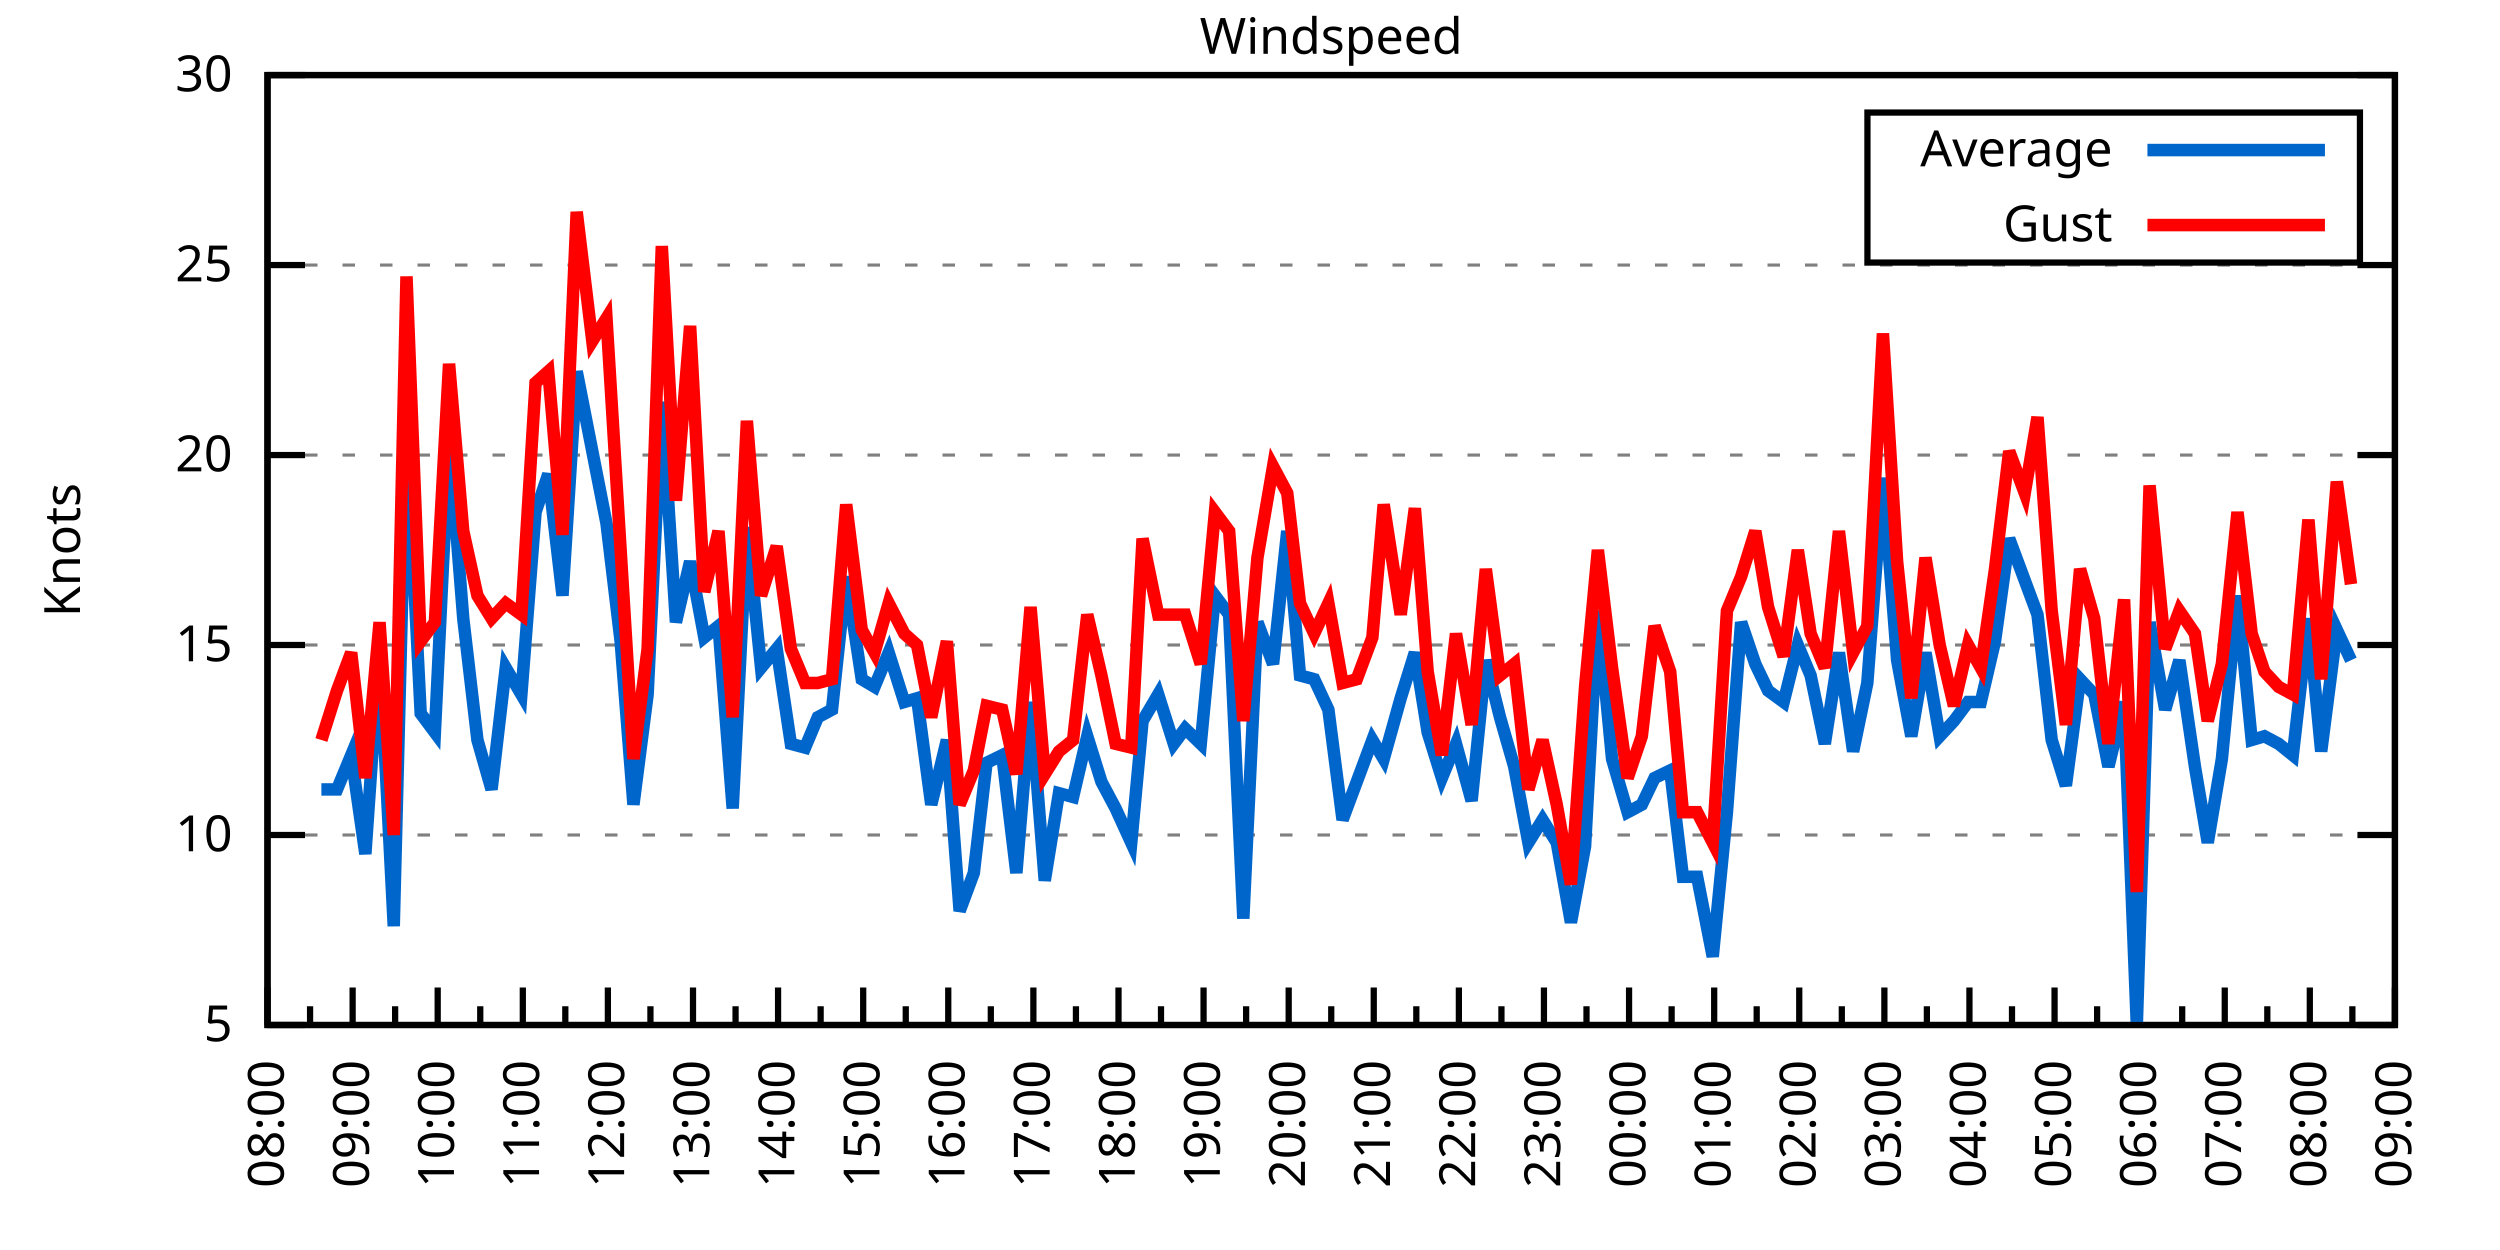
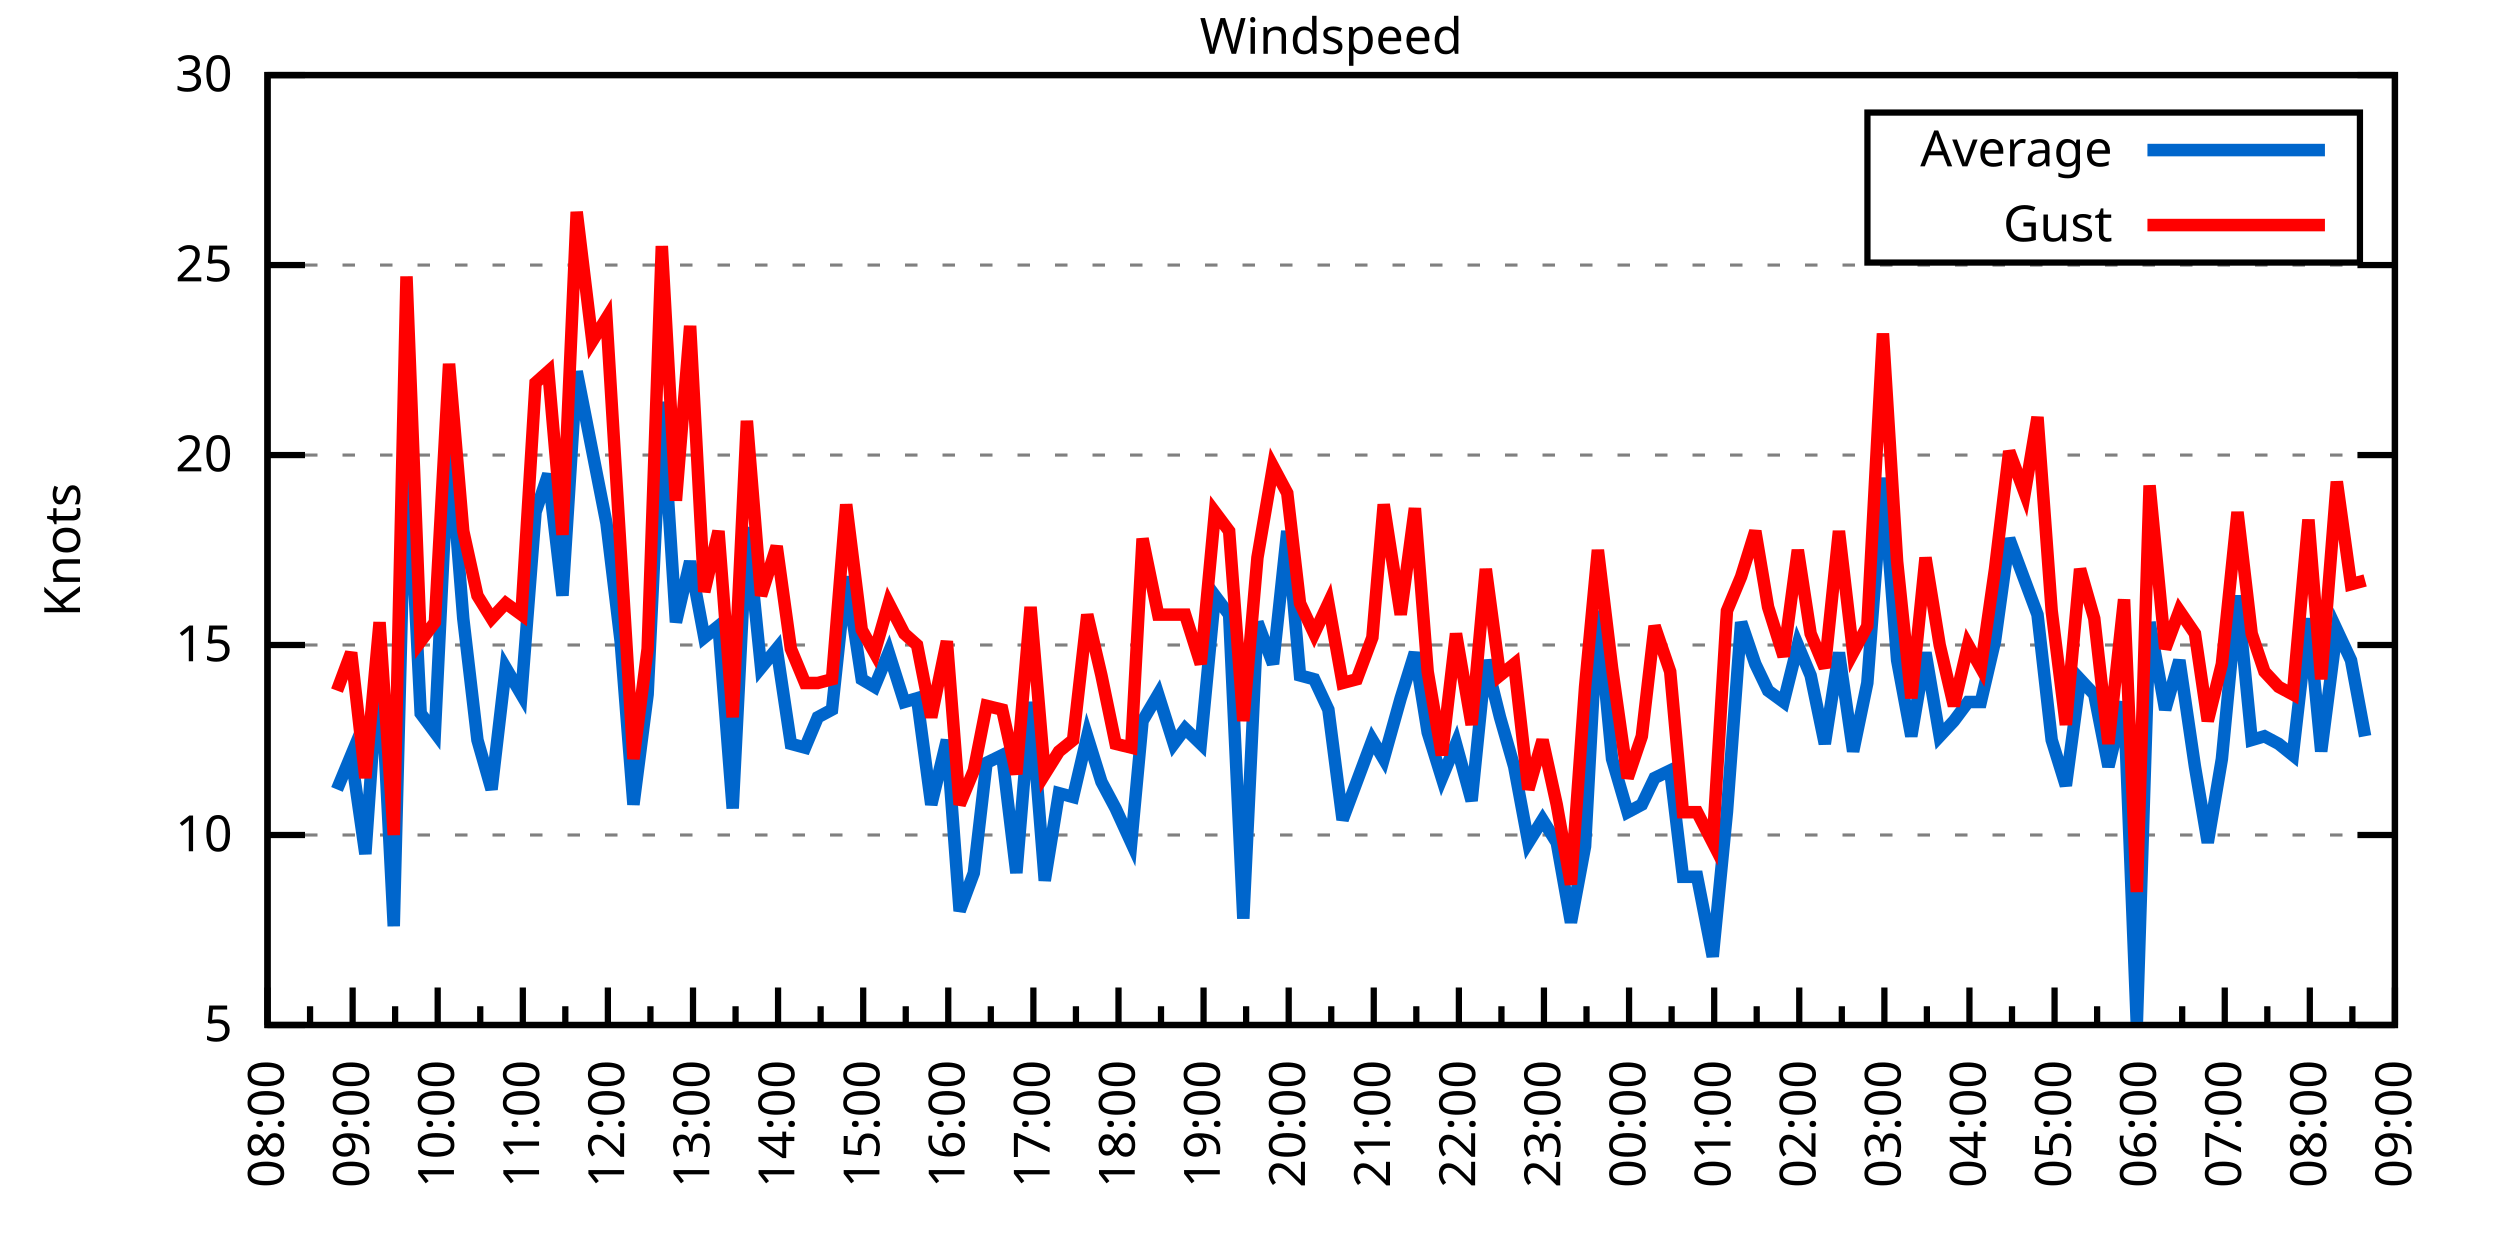
<svg xmlns="http://www.w3.org/2000/svg" xmlns:xlink="http://www.w3.org/1999/xlink" width="400" height="200" viewBox="0 0 400 200">
  <g id="gnuplot_canvas">
    <rect x="0" y="0" width="400" height="200" fill="none" />
    <defs>
      <circle id="gpDot" r="0.5" stroke-width="0.5" stroke="currentColor" />
      <path id="gpPt0" stroke-width="0.333" stroke="currentColor" d="M-1,0 h2 M0,-1 v2" />
      <path id="gpPt1" stroke-width="0.333" stroke="currentColor" d="M-1,-1 L1,1 M1,-1 L-1,1" />
      <path id="gpPt2" stroke-width="0.333" stroke="currentColor" d="M-1,0 L1,0 M0,-1 L0,1 M-1,-1 L1,1 M-1,1 L1,-1" />
      <rect id="gpPt3" stroke-width="0.333" stroke="currentColor" x="-1" y="-1" width="2" height="2" />
      <rect id="gpPt4" stroke-width="0.333" stroke="currentColor" fill="currentColor" x="-1" y="-1" width="2" height="2" />
      <circle id="gpPt5" stroke-width="0.333" stroke="currentColor" cx="0" cy="0" r="1" />
      <use xlink:href="#gpPt5" id="gpPt6" fill="currentColor" stroke="none" />
      <path id="gpPt7" stroke-width="0.333" stroke="currentColor" d="M0,-1.33 L-1.33,0.67 L1.33,0.67 z" />
      <use xlink:href="#gpPt7" id="gpPt8" fill="currentColor" stroke="none" />
      <use xlink:href="#gpPt7" id="gpPt9" stroke="currentColor" transform="rotate(180)" />
      <use xlink:href="#gpPt9" id="gpPt10" fill="currentColor" stroke="none" />
      <use xlink:href="#gpPt3" id="gpPt11" stroke="currentColor" transform="rotate(45)" />
      <use xlink:href="#gpPt11" id="gpPt12" fill="currentColor" stroke="none" />
      <path id="gpPt13" stroke-width="0.333" stroke="currentColor" d="M0,1.330 L1.265,0.411 L0.782,-1.067 L-0.782,-1.076 L-1.265,0.411 z" />
      <use xlink:href="#gpPt13" id="gpPt14" fill="currentColor" stroke="none" />
      <filter id="textbox" filterUnits="objectBoundingBox" x="0" y="0" height="1" width="1">
        <feFlood flood-color="white" flood-opacity="1" result="bgnd" />
        <feComposite in="SourceGraphic" in2="bgnd" operator="atop" />
      </filter>
      <filter id="greybox" filterUnits="objectBoundingBox" x="0" y="0" height="1" width="1">
        <feFlood flood-color="lightgrey" flood-opacity="1" result="grey" />
        <feComposite in="SourceGraphic" in2="grey" operator="atop" />
      </filter>
    </defs>
    <g fill="none" color="white" stroke="currentColor" stroke-width="1.00" stroke-linecap="butt" stroke-linejoin="miter">
</g>
    <g fill="none" color="black" stroke="currentColor" stroke-width="1.00" stroke-linecap="butt" stroke-linejoin="miter">
      <g stroke="none" shape-rendering="crispEdges">
        <polygon fill="rgb(255, 255, 255)" points="42.80,164.00 383.18,164.00 383.18,12.02 42.80,12.02 " />
      </g>
    </g>
    <g fill="none" color="black" stroke="currentColor" stroke-width="1.00" stroke-linecap="butt" stroke-linejoin="miter">
</g>
    <g fill="none" color="black" stroke="black" stroke-width="0.50" stroke-linecap="butt" stroke-linejoin="miter">
</g>
    <g fill="none" color="gray" stroke="currentColor" stroke-width="0.50" stroke-linecap="butt" stroke-linejoin="miter">
      <path stroke="gray" stroke-dasharray="2,4" class="gridline" d="M42.80,164.00 L383.19,164.00  " />
    </g>
    <g fill="none" color="gray" stroke="gray" stroke-width="1.00" stroke-linecap="butt" stroke-linejoin="miter">
</g>
    <g fill="none" color="black" stroke="currentColor" stroke-width="1.00" stroke-linecap="butt" stroke-linejoin="miter">
      <path stroke="black" d="M42.80,164.00 L48.80,164.00 M383.19,164.00 L377.19,164.00  " />
      <g transform="translate(37.20,166.60)" stroke="none" fill="black" font-family="Sans" font-size="8.00" text-anchor="end">
        <text>
          <tspan font-family="Sans"> 5</tspan>
        </text>
      </g>
    </g>
    <g fill="none" color="black" stroke="currentColor" stroke-width="1.00" stroke-linecap="butt" stroke-linejoin="miter">
</g>
    <g fill="none" color="black" stroke="black" stroke-width="0.50" stroke-linecap="butt" stroke-linejoin="miter">
</g>
    <g fill="none" color="gray" stroke="currentColor" stroke-width="0.50" stroke-linecap="butt" stroke-linejoin="miter">
      <path stroke="gray" stroke-dasharray="2,4" class="gridline" d="M42.80,133.60 L383.19,133.60  " />
    </g>
    <g fill="none" color="gray" stroke="gray" stroke-width="1.00" stroke-linecap="butt" stroke-linejoin="miter">
</g>
    <g fill="none" color="black" stroke="currentColor" stroke-width="1.00" stroke-linecap="butt" stroke-linejoin="miter">
      <path stroke="black" d="M42.80,133.60 L48.80,133.60 M383.19,133.60 L377.19,133.60  " />
      <g transform="translate(37.20,136.20)" stroke="none" fill="black" font-family="Sans" font-size="8.00" text-anchor="end">
        <text>
          <tspan font-family="Sans"> 10</tspan>
        </text>
      </g>
    </g>
    <g fill="none" color="black" stroke="currentColor" stroke-width="1.00" stroke-linecap="butt" stroke-linejoin="miter">
</g>
    <g fill="none" color="black" stroke="black" stroke-width="0.50" stroke-linecap="butt" stroke-linejoin="miter">
</g>
    <g fill="none" color="gray" stroke="currentColor" stroke-width="0.50" stroke-linecap="butt" stroke-linejoin="miter">
      <path stroke="gray" stroke-dasharray="2,4" class="gridline" d="M42.80,103.20 L383.19,103.20  " />
    </g>
    <g fill="none" color="gray" stroke="gray" stroke-width="1.00" stroke-linecap="butt" stroke-linejoin="miter">
</g>
    <g fill="none" color="black" stroke="currentColor" stroke-width="1.00" stroke-linecap="butt" stroke-linejoin="miter">
      <path stroke="black" d="M42.80,103.20 L48.80,103.20 M383.19,103.20 L377.19,103.20  " />
      <g transform="translate(37.20,105.80)" stroke="none" fill="black" font-family="Sans" font-size="8.00" text-anchor="end">
        <text>
          <tspan font-family="Sans"> 15</tspan>
        </text>
      </g>
    </g>
    <g fill="none" color="black" stroke="currentColor" stroke-width="1.00" stroke-linecap="butt" stroke-linejoin="miter">
</g>
    <g fill="none" color="black" stroke="black" stroke-width="0.50" stroke-linecap="butt" stroke-linejoin="miter">
</g>
    <g fill="none" color="gray" stroke="currentColor" stroke-width="0.50" stroke-linecap="butt" stroke-linejoin="miter">
      <path stroke="gray" stroke-dasharray="2,4" class="gridline" d="M42.80,72.81 L383.19,72.81  " />
    </g>
    <g fill="none" color="gray" stroke="gray" stroke-width="1.00" stroke-linecap="butt" stroke-linejoin="miter">
</g>
    <g fill="none" color="black" stroke="currentColor" stroke-width="1.00" stroke-linecap="butt" stroke-linejoin="miter">
      <path stroke="black" d="M42.80,72.81 L48.80,72.81 M383.19,72.81 L377.19,72.81  " />
      <g transform="translate(37.20,75.41)" stroke="none" fill="black" font-family="Sans" font-size="8.00" text-anchor="end">
        <text>
          <tspan font-family="Sans"> 20</tspan>
        </text>
      </g>
    </g>
    <g fill="none" color="black" stroke="currentColor" stroke-width="1.00" stroke-linecap="butt" stroke-linejoin="miter">
</g>
    <g fill="none" color="black" stroke="black" stroke-width="0.50" stroke-linecap="butt" stroke-linejoin="miter">
</g>
    <g fill="none" color="gray" stroke="currentColor" stroke-width="0.50" stroke-linecap="butt" stroke-linejoin="miter">
      <path stroke="gray" stroke-dasharray="2,4" class="gridline" d="M42.80,42.41 L383.19,42.41  " />
    </g>
    <g fill="none" color="gray" stroke="gray" stroke-width="1.00" stroke-linecap="butt" stroke-linejoin="miter">
</g>
    <g fill="none" color="black" stroke="currentColor" stroke-width="1.00" stroke-linecap="butt" stroke-linejoin="miter">
      <path stroke="black" d="M42.80,42.41 L48.80,42.41 M383.19,42.41 L377.19,42.41  " />
      <g transform="translate(37.20,45.01)" stroke="none" fill="black" font-family="Sans" font-size="8.00" text-anchor="end">
        <text>
          <tspan font-family="Sans"> 25</tspan>
        </text>
      </g>
    </g>
    <g fill="none" color="black" stroke="currentColor" stroke-width="1.00" stroke-linecap="butt" stroke-linejoin="miter">
</g>
    <g fill="none" color="black" stroke="black" stroke-width="0.50" stroke-linecap="butt" stroke-linejoin="miter">
</g>
    <g fill="none" color="gray" stroke="currentColor" stroke-width="0.50" stroke-linecap="butt" stroke-linejoin="miter">
      <path stroke="gray" stroke-dasharray="2,4" class="gridline" d="M42.80,12.01 L383.19,12.01  " />
    </g>
    <g fill="none" color="gray" stroke="gray" stroke-width="1.00" stroke-linecap="butt" stroke-linejoin="miter">
</g>
    <g fill="none" color="black" stroke="currentColor" stroke-width="1.00" stroke-linecap="butt" stroke-linejoin="miter">
      <path stroke="black" d="M42.80,12.01 L48.80,12.01 M383.19,12.01 L377.19,12.01  " />
      <g transform="translate(37.20,14.61)" stroke="none" fill="black" font-family="Sans" font-size="8.00" text-anchor="end">
        <text>
          <tspan font-family="Sans"> 30</tspan>
        </text>
      </g>
    </g>
    <g fill="none" color="black" stroke="currentColor" stroke-width="1.00" stroke-linecap="butt" stroke-linejoin="miter">
      <path stroke="black" d="M42.80,164.00 L42.80,158.00  " />
      <g transform="translate(45.40,169.60) rotate(270)" stroke="none" fill="black" font-family="Sans" font-size="8.00" text-anchor="end">
        <text>
          <tspan font-family="Sans">08:00</tspan>
        </text>
      </g>
    </g>
    <g fill="none" color="black" stroke="currentColor" stroke-width="1.00" stroke-linecap="butt" stroke-linejoin="miter">
      <path stroke="black" d="M49.61,164.00 L49.61,161.00 M56.42,164.00 L56.42,158.00  " />
      <g transform="translate(59.02,169.60) rotate(270)" stroke="none" fill="black" font-family="Sans" font-size="8.00" text-anchor="end">
        <text>
          <tspan font-family="Sans">09:00</tspan>
        </text>
      </g>
    </g>
    <g fill="none" color="black" stroke="currentColor" stroke-width="1.00" stroke-linecap="butt" stroke-linejoin="miter">
      <path stroke="black" d="M63.22,164.00 L63.22,161.00 M70.03,164.00 L70.03,158.00  " />
      <g transform="translate(72.63,169.60) rotate(270)" stroke="none" fill="black" font-family="Sans" font-size="8.00" text-anchor="end">
        <text>
          <tspan font-family="Sans">10:00</tspan>
        </text>
      </g>
    </g>
    <g fill="none" color="black" stroke="currentColor" stroke-width="1.00" stroke-linecap="butt" stroke-linejoin="miter">
      <path stroke="black" d="M76.84,164.00 L76.84,161.00 M83.65,164.00 L83.65,158.00  " />
      <g transform="translate(86.25,169.60) rotate(270)" stroke="none" fill="black" font-family="Sans" font-size="8.00" text-anchor="end">
        <text>
          <tspan font-family="Sans">11:00</tspan>
        </text>
      </g>
    </g>
    <g fill="none" color="black" stroke="currentColor" stroke-width="1.00" stroke-linecap="butt" stroke-linejoin="miter">
      <path stroke="black" d="M90.45,164.00 L90.45,161.00 M97.26,164.00 L97.26,158.00  " />
      <g transform="translate(99.86,169.60) rotate(270)" stroke="none" fill="black" font-family="Sans" font-size="8.00" text-anchor="end">
        <text>
          <tspan font-family="Sans">12:00</tspan>
        </text>
      </g>
    </g>
    <g fill="none" color="black" stroke="currentColor" stroke-width="1.00" stroke-linecap="butt" stroke-linejoin="miter">
      <path stroke="black" d="M104.07,164.00 L104.07,161.00 M110.88,164.00 L110.88,158.00  " />
      <g transform="translate(113.48,169.60) rotate(270)" stroke="none" fill="black" font-family="Sans" font-size="8.00" text-anchor="end">
        <text>
          <tspan font-family="Sans">13:00</tspan>
        </text>
      </g>
    </g>
    <g fill="none" color="black" stroke="currentColor" stroke-width="1.00" stroke-linecap="butt" stroke-linejoin="miter">
      <path stroke="black" d="M117.69,164.00 L117.69,161.00 M124.49,164.00 L124.49,158.00  " />
      <g transform="translate(127.09,169.60) rotate(270)" stroke="none" fill="black" font-family="Sans" font-size="8.00" text-anchor="end">
        <text>
          <tspan font-family="Sans">14:00</tspan>
        </text>
      </g>
    </g>
    <g fill="none" color="black" stroke="currentColor" stroke-width="1.00" stroke-linecap="butt" stroke-linejoin="miter">
      <path stroke="black" d="M131.30,164.00 L131.30,161.00 M138.11,164.00 L138.11,158.00  " />
      <g transform="translate(140.71,169.60) rotate(270)" stroke="none" fill="black" font-family="Sans" font-size="8.00" text-anchor="end">
        <text>
          <tspan font-family="Sans">15:00</tspan>
        </text>
      </g>
    </g>
    <g fill="none" color="black" stroke="currentColor" stroke-width="1.00" stroke-linecap="butt" stroke-linejoin="miter">
      <path stroke="black" d="M144.92,164.00 L144.92,161.00 M151.72,164.00 L151.72,158.00  " />
      <g transform="translate(154.32,169.60) rotate(270)" stroke="none" fill="black" font-family="Sans" font-size="8.00" text-anchor="end">
        <text>
          <tspan font-family="Sans">16:00</tspan>
        </text>
      </g>
    </g>
    <g fill="none" color="black" stroke="currentColor" stroke-width="1.00" stroke-linecap="butt" stroke-linejoin="miter">
      <path stroke="black" d="M158.53,164.00 L158.53,161.00 M165.34,164.00 L165.34,158.00  " />
      <g transform="translate(167.94,169.60) rotate(270)" stroke="none" fill="black" font-family="Sans" font-size="8.00" text-anchor="end">
        <text>
          <tspan font-family="Sans">17:00</tspan>
        </text>
      </g>
    </g>
    <g fill="none" color="black" stroke="currentColor" stroke-width="1.00" stroke-linecap="butt" stroke-linejoin="miter">
      <path stroke="black" d="M172.15,164.00 L172.15,161.00 M178.96,164.00 L178.96,158.00  " />
      <g transform="translate(181.56,169.60) rotate(270)" stroke="none" fill="black" font-family="Sans" font-size="8.00" text-anchor="end">
        <text>
          <tspan font-family="Sans">18:00</tspan>
        </text>
      </g>
    </g>
    <g fill="none" color="black" stroke="currentColor" stroke-width="1.00" stroke-linecap="butt" stroke-linejoin="miter">
      <path stroke="black" d="M185.76,164.00 L185.76,161.00 M192.57,164.00 L192.57,158.00  " />
      <g transform="translate(195.17,169.60) rotate(270)" stroke="none" fill="black" font-family="Sans" font-size="8.00" text-anchor="end">
        <text>
          <tspan font-family="Sans">19:00</tspan>
        </text>
      </g>
    </g>
    <g fill="none" color="black" stroke="currentColor" stroke-width="1.00" stroke-linecap="butt" stroke-linejoin="miter">
      <path stroke="black" d="M199.38,164.00 L199.38,161.00 M206.19,164.00 L206.19,158.00  " />
      <g transform="translate(208.79,169.60) rotate(270)" stroke="none" fill="black" font-family="Sans" font-size="8.00" text-anchor="end">
        <text>
          <tspan font-family="Sans">20:00</tspan>
        </text>
      </g>
    </g>
    <g fill="none" color="black" stroke="currentColor" stroke-width="1.00" stroke-linecap="butt" stroke-linejoin="miter">
      <path stroke="black" d="M213.00,164.00 L213.00,161.00 M219.80,164.00 L219.80,158.00  " />
      <g transform="translate(222.40,169.60) rotate(270)" stroke="none" fill="black" font-family="Sans" font-size="8.00" text-anchor="end">
        <text>
          <tspan font-family="Sans">21:00</tspan>
        </text>
      </g>
    </g>
    <g fill="none" color="black" stroke="currentColor" stroke-width="1.00" stroke-linecap="butt" stroke-linejoin="miter">
      <path stroke="black" d="M226.61,164.00 L226.61,161.00 M233.42,164.00 L233.42,158.00  " />
      <g transform="translate(236.02,169.60) rotate(270)" stroke="none" fill="black" font-family="Sans" font-size="8.00" text-anchor="end">
        <text>
          <tspan font-family="Sans">22:00</tspan>
        </text>
      </g>
    </g>
    <g fill="none" color="black" stroke="currentColor" stroke-width="1.00" stroke-linecap="butt" stroke-linejoin="miter">
      <path stroke="black" d="M240.23,164.00 L240.23,161.00 M247.03,164.00 L247.03,158.00  " />
      <g transform="translate(249.63,169.60) rotate(270)" stroke="none" fill="black" font-family="Sans" font-size="8.00" text-anchor="end">
        <text>
          <tspan font-family="Sans">23:00</tspan>
        </text>
      </g>
    </g>
    <g fill="none" color="black" stroke="currentColor" stroke-width="1.00" stroke-linecap="butt" stroke-linejoin="miter">
      <path stroke="black" d="M253.84,164.00 L253.84,161.00 M260.65,164.00 L260.65,158.00  " />
      <g transform="translate(263.25,169.60) rotate(270)" stroke="none" fill="black" font-family="Sans" font-size="8.00" text-anchor="end">
        <text>
          <tspan font-family="Sans">00:00</tspan>
        </text>
      </g>
    </g>
    <g fill="none" color="black" stroke="currentColor" stroke-width="1.00" stroke-linecap="butt" stroke-linejoin="miter">
      <path stroke="black" d="M267.46,164.00 L267.46,161.00 M274.27,164.00 L274.27,158.00  " />
      <g transform="translate(276.87,169.60) rotate(270)" stroke="none" fill="black" font-family="Sans" font-size="8.00" text-anchor="end">
        <text>
          <tspan font-family="Sans">01:00</tspan>
        </text>
      </g>
    </g>
    <g fill="none" color="black" stroke="currentColor" stroke-width="1.00" stroke-linecap="butt" stroke-linejoin="miter">
      <path stroke="black" d="M281.07,164.00 L281.07,161.00 M287.88,164.00 L287.88,158.00  " />
      <g transform="translate(290.48,169.60) rotate(270)" stroke="none" fill="black" font-family="Sans" font-size="8.00" text-anchor="end">
        <text>
          <tspan font-family="Sans">02:00</tspan>
        </text>
      </g>
    </g>
    <g fill="none" color="black" stroke="currentColor" stroke-width="1.00" stroke-linecap="butt" stroke-linejoin="miter">
      <path stroke="black" d="M294.69,164.00 L294.69,161.00 M301.50,164.00 L301.50,158.00  " />
      <g transform="translate(304.10,169.60) rotate(270)" stroke="none" fill="black" font-family="Sans" font-size="8.00" text-anchor="end">
        <text>
          <tspan font-family="Sans">03:00</tspan>
        </text>
      </g>
    </g>
    <g fill="none" color="black" stroke="currentColor" stroke-width="1.00" stroke-linecap="butt" stroke-linejoin="miter">
      <path stroke="black" d="M308.30,164.00 L308.30,161.00 M315.11,164.00 L315.11,158.00  " />
      <g transform="translate(317.71,169.60) rotate(270)" stroke="none" fill="black" font-family="Sans" font-size="8.00" text-anchor="end">
        <text>
          <tspan font-family="Sans">04:00</tspan>
        </text>
      </g>
    </g>
    <g fill="none" color="black" stroke="currentColor" stroke-width="1.00" stroke-linecap="butt" stroke-linejoin="miter">
      <path stroke="black" d="M321.92,164.00 L321.92,161.00 M328.73,164.00 L328.73,158.00  " />
      <g transform="translate(331.33,169.60) rotate(270)" stroke="none" fill="black" font-family="Sans" font-size="8.00" text-anchor="end">
        <text>
          <tspan font-family="Sans">05:00</tspan>
        </text>
      </g>
    </g>
    <g fill="none" color="black" stroke="currentColor" stroke-width="1.00" stroke-linecap="butt" stroke-linejoin="miter">
      <path stroke="black" d="M335.54,164.00 L335.54,161.00 M342.34,164.00 L342.34,158.00  " />
      <g transform="translate(344.94,169.60) rotate(270)" stroke="none" fill="black" font-family="Sans" font-size="8.00" text-anchor="end">
        <text>
          <tspan font-family="Sans">06:00</tspan>
        </text>
      </g>
    </g>
    <g fill="none" color="black" stroke="currentColor" stroke-width="1.00" stroke-linecap="butt" stroke-linejoin="miter">
      <path stroke="black" d="M349.15,164.00 L349.15,161.00 M355.96,164.00 L355.96,158.00  " />
      <g transform="translate(358.56,169.60) rotate(270)" stroke="none" fill="black" font-family="Sans" font-size="8.00" text-anchor="end">
        <text>
          <tspan font-family="Sans">07:00</tspan>
        </text>
      </g>
    </g>
    <g fill="none" color="black" stroke="currentColor" stroke-width="1.00" stroke-linecap="butt" stroke-linejoin="miter">
      <path stroke="black" d="M362.77,164.00 L362.77,161.00 M369.57,164.00 L369.57,158.00  " />
      <g transform="translate(372.17,169.60) rotate(270)" stroke="none" fill="black" font-family="Sans" font-size="8.00" text-anchor="end">
        <text>
          <tspan font-family="Sans">08:00</tspan>
        </text>
      </g>
    </g>
    <g fill="none" color="black" stroke="currentColor" stroke-width="1.00" stroke-linecap="butt" stroke-linejoin="miter">
      <path stroke="black" d="M376.38,164.00 L376.38,161.00 M383.19,164.00 L383.19,158.00  " />
      <g transform="translate(385.79,169.60) rotate(270)" stroke="none" fill="black" font-family="Sans" font-size="8.00" text-anchor="end">
        <text>
          <tspan font-family="Sans">09:00</tspan>
        </text>
      </g>
    </g>
    <g fill="none" color="black" stroke="currentColor" stroke-width="1.00" stroke-linecap="butt" stroke-linejoin="miter">
</g>
    <g fill="none" color="black" stroke="currentColor" stroke-width="1.00" stroke-linecap="butt" stroke-linejoin="miter">
      <path stroke="black" d="M42.80,12.01 L42.80,164.00 L383.19,164.00 L383.19,12.01 L42.80,12.01 Z  " />
    </g>
    <g fill="none" color="black" stroke="currentColor" stroke-width="1.00" stroke-linecap="butt" stroke-linejoin="miter">
      <g transform="translate(12.80,88.01) rotate(270)" stroke="none" fill="black" font-family="Sans" font-size="8.00" text-anchor="middle">
        <text>
          <tspan font-family="Sans">Knots</tspan>
        </text>
      </g>
    </g>
    <g fill="none" color="black" stroke="currentColor" stroke-width="1.00" stroke-linecap="butt" stroke-linejoin="miter">
</g>
    <g fill="none" color="black" stroke="currentColor" stroke-width="1.00" stroke-linecap="butt" stroke-linejoin="miter">
      <path stroke="black" d="M298.79,42.01 L298.79,18.01 L377.59,18.01 L377.59,42.01 L298.79,42.01 Z  " />
    </g>
    <g id="Windspeed_plot_1">
      <g fill="none" color="white" stroke="black" stroke-width="2.00" stroke-linecap="butt" stroke-linejoin="miter">
</g>
      <g fill="none" color="black" stroke="currentColor" stroke-width="2.00" stroke-linecap="butt" stroke-linejoin="miter">
        <g transform="translate(337.99,26.61)" stroke="none" fill="black" font-family="Sans" font-size="8.00" text-anchor="end">
          <text>
            <tspan font-family="Sans">Average</tspan>
          </text>
        </g>
      </g>
      <g fill="none" color="black" stroke="currentColor" stroke-width="2.00" stroke-linecap="butt" stroke-linejoin="miter">
-         <path stroke="rgb(  0, 102, 204)" d="M343.59,24.01 L371.99,24.01 M51.42,126.31 L53.92,126.31 L56.19,120.83 L58.46,136.64 L60.73,103.81 L63.00,148.19   L65.04,68.55 L67.31,114.15 L69.58,117.19 L71.85,70.37 L74.12,98.95 L76.39,118.40 L78.65,126.31 L80.92,106.85   L83.42,111.11 L85.69,81.93 L87.73,75.85 L90.00,95.30 L92.27,59.43 L94.77,72.20 L97.04,83.75 L99.30,102.60   L101.35,128.74 L103.62,111.11 L105.89,64.29 L108.15,99.56 L110.42,89.83 L112.69,101.99 L114.96,100.16 L117.23,129.35   L119.50,84.36 L121.77,106.85 L124.27,103.81 L126.54,119.01 L128.81,119.62 L130.85,114.76 L133.12,113.54 L135.39,92.26   L137.88,108.68 L139.92,109.89 L142.19,104.42 L144.69,112.32 L146.73,111.72 L149.00,128.74 L151.50,118.40 L153.54,145.76   L155.81,139.68 L157.85,122.05 L160.35,120.83 L162.62,139.68 L164.89,112.32 L167.16,140.90 L169.43,126.91 L171.69,127.52   L173.96,117.80 L176.23,125.09 L178.50,129.35 L181.00,134.82 L182.81,115.36 L185.31,111.11 L187.81,119.01 L189.62,116.58   L192.12,119.01 L194.39,95.30 L196.66,98.34 L198.93,146.98 L201.19,99.56 L203.69,106.24 L205.96,84.97 L208.00,108.07   L210.27,108.68 L212.54,113.54 L214.81,131.17 L217.08,125.09 L219.58,118.40 L221.39,121.44 L224.11,111.72 L226.38,104.42   L228.43,117.19 L230.70,124.48 L232.96,119.01 L235.46,128.13 L237.73,105.64 L240.00,114.76 L242.27,122.66 L244.54,134.82   L246.81,131.17 L249.08,134.82 L251.35,147.59 L253.61,135.43 L255.66,97.73 L257.93,121.44 L260.42,129.95 L262.69,128.74   L264.73,124.48 L267.23,123.27 L269.27,140.29 L271.54,140.29 L274.04,153.06 L276.31,129.95 L278.58,99.56 L280.85,106.24   L282.89,110.50 L285.38,112.32 L287.65,103.20 L289.70,108.07 L291.97,119.01 L294.23,104.42 L296.50,120.23 L298.77,109.28   L301.27,76.45 L303.54,105.64 L305.81,117.80 L308.08,104.42 L310.35,117.80 L312.62,115.36 L314.89,112.32 L316.93,112.32   L319.20,102.60 L321.47,86.18 L323.96,92.87 L326.00,98.34 L328.27,118.40 L330.54,125.70 L332.81,108.68 L335.08,111.11   L337.35,122.66 L339.85,112.32 L341.89,164.00 L343.93,99.56 L346.43,113.54 L348.70,105.64 L351.19,122.66 L353.24,134.82   L355.50,121.44 L358.00,95.30 L360.27,118.40 L362.31,117.80 L364.58,119.01 L366.85,120.83 L369.35,98.95 L371.39,120.23   L373.89,100.77 L376.16,105.64  " />
+         <path stroke="rgb(  0, 102, 204)" d="M343.59,24.01 L371.99,24.01 M53.92,126.31 L56.19,120.83 L58.46,136.64 L60.73,103.81 L63.00,148.19 L65.04,68.55   L67.31,114.15 L69.58,117.19 L71.85,70.37 L74.12,98.95 L76.39,118.40 L78.65,126.31 L80.92,106.85 L83.42,111.11   L85.69,81.93 L87.73,75.85 L90.00,95.30 L92.27,59.43 L94.77,72.20 L97.04,83.75 L99.30,102.60 L101.35,128.74   L103.62,111.11 L105.89,64.29 L108.15,99.56 L110.42,89.83 L112.69,101.99 L114.96,100.16 L117.23,129.35 L119.50,84.36   L121.77,106.85 L124.27,103.81 L126.54,119.01 L128.81,119.62 L130.85,114.76 L133.12,113.54 L135.39,92.26 L137.88,108.68   L139.92,109.89 L142.19,104.42 L144.69,112.32 L146.73,111.72 L149.00,128.74 L151.50,118.40 L153.54,145.76 L155.81,139.68   L157.85,122.05 L160.35,120.83 L162.62,139.68 L164.89,112.32 L167.16,140.90 L169.43,126.91 L171.69,127.52 L173.96,117.80   L176.23,125.09 L178.50,129.35 L181.00,134.82 L182.81,115.36 L185.31,111.11 L187.81,119.01 L189.62,116.58 L192.12,119.01   L194.39,95.30 L196.66,98.34 L198.93,146.98 L201.19,99.56 L203.69,106.24 L205.96,84.97 L208.00,108.07 L210.27,108.68   L212.54,113.54 L214.81,131.17 L217.08,125.09 L219.58,118.40 L221.39,121.44 L224.11,111.72 L226.38,104.42 L228.43,117.19   L230.70,124.48 L232.96,119.01 L235.46,128.13 L237.73,105.64 L240.00,114.76 L242.27,122.66 L244.54,134.82 L246.81,131.17   L249.08,134.82 L251.35,147.59 L253.61,135.43 L255.66,97.73 L257.93,121.44 L260.42,129.95 L262.69,128.74 L264.73,124.48   L267.23,123.27 L269.27,140.29 L271.54,140.29 L274.04,153.06 L276.31,129.95 L278.58,99.56 L280.85,106.24 L282.89,110.50   L285.38,112.32 L287.65,103.20 L289.70,108.07 L291.97,119.01 L294.23,104.42 L296.50,120.23 L298.77,109.28 L301.27,76.45   L303.54,105.64 L305.81,117.80 L308.08,104.42 L310.35,117.80 L312.62,115.36 L314.89,112.32 L316.93,112.32 L319.20,102.60   L321.47,86.18 L323.96,92.87 L326.00,98.34 L328.27,118.40 L330.54,125.70 L332.81,108.68 L335.08,111.11 L337.35,122.66   L339.85,112.32 L341.89,164.00 L343.93,99.56 L346.43,113.54 L348.70,105.64 L351.19,122.66 L353.24,134.82 L355.50,121.44   L358.00,95.30 L360.27,118.40 L362.31,117.80 L364.58,119.01 L366.85,120.83 L369.35,98.95 L371.39,120.23 L373.89,100.77   L376.16,105.64 L378.42,117.80  " />
      </g>
    </g>
    <g id="Windspeed_plot_2">
      <g fill="none" color="black" stroke="currentColor" stroke-width="2.00" stroke-linecap="butt" stroke-linejoin="miter">
        <g transform="translate(337.99,38.61)" stroke="none" fill="black" font-family="Sans" font-size="8.00" text-anchor="end">
          <text>
            <tspan font-family="Sans">Gust</tspan>
          </text>
        </g>
      </g>
      <g fill="none" color="black" stroke="currentColor" stroke-width="2.00" stroke-linecap="butt" stroke-linejoin="miter">
-         <path stroke="rgb(255,   0,   0)" d="M343.59,36.01 L371.99,36.01 M51.42,118.40 L53.92,110.50 L56.19,104.42 L58.46,124.48 L60.73,99.56 L63.00,133.60   L65.04,44.23 L67.31,102.60 L69.58,99.56 L71.85,58.21 L74.12,84.97 L76.39,95.30 L78.65,98.95 L80.92,96.52   L83.42,98.34 L85.69,61.25 L87.73,59.43 L90.00,85.57 L92.27,33.90 L94.77,54.57 L97.04,50.92 L99.30,88.00   L101.35,121.44 L103.62,103.81 L105.89,39.37 L108.15,80.10 L110.42,52.14 L112.69,94.69 L114.96,84.97 L117.23,114.76   L119.50,67.33 L121.77,95.30 L124.27,87.40 L126.54,103.81 L128.81,109.28 L130.85,109.28 L133.12,108.68 L135.39,80.71   L137.88,100.77 L139.92,104.42 L142.19,96.52 L144.69,101.38 L146.73,103.20 L149.00,114.76 L151.50,102.60 L153.54,128.74   L155.81,123.27 L157.85,112.93 L160.35,113.54 L162.62,123.87 L164.89,97.12 L167.16,123.87 L169.43,120.23 L171.69,118.40   L173.96,98.34 L176.23,108.07 L178.50,119.01 L181.00,119.62 L182.81,86.18 L185.31,98.34 L187.81,98.34 L189.62,98.34   L192.12,106.24 L194.39,81.93 L196.66,84.97 L198.93,115.36 L201.19,89.22 L203.69,74.63 L205.96,78.89 L208.00,96.52   L210.27,101.38 L212.54,96.52 L214.81,109.28 L217.08,108.68 L219.58,101.99 L221.39,80.71 L224.11,98.34 L226.38,81.32   L228.43,107.46 L230.70,120.83 L232.96,101.38 L235.46,115.97 L237.73,91.04 L240.00,108.07 L242.27,106.24 L244.54,126.31   L246.81,118.40 L249.08,128.74 L251.35,141.51 L253.61,109.89 L255.66,88.00 L257.93,106.85 L260.42,124.48 L262.69,117.80   L264.73,100.16 L267.23,107.46 L269.27,129.95 L271.54,129.95 L274.04,134.82 L276.31,97.73 L278.58,92.26 L280.85,84.97   L282.89,97.12 L285.38,105.03 L287.65,88.00 L289.70,101.38 L291.97,106.85 L294.23,84.97 L296.50,104.42 L298.77,100.16   L301.27,53.35 L303.54,89.83 L305.81,111.72 L308.08,89.22 L310.35,103.20 L312.62,112.93 L314.89,103.20 L316.93,106.85   L319.20,91.04 L321.47,72.20 L323.96,78.89 L326.00,66.73 L328.27,97.73 L330.54,115.97 L332.81,91.04 L335.08,98.95   L337.35,119.01 L339.85,95.91 L341.89,142.72 L343.93,77.67 L346.43,103.81 L348.70,97.73 L351.19,101.38 L353.24,115.36   L355.50,106.24 L358.00,81.93 L360.27,101.38 L362.31,107.46 L364.58,109.89 L366.85,111.11 L369.35,83.14 L371.39,108.68   L373.89,77.06 L376.16,93.48  " />
+         <path stroke="rgb(255,   0,   0)" d="M343.59,36.01 L371.99,36.01 M53.92,110.50 L56.19,104.42 L58.46,124.48 L60.73,99.56 L63.00,133.60 L65.04,44.23   L67.31,102.60 L69.58,99.56 L71.85,58.21 L74.12,84.97 L76.39,95.30 L78.65,98.95 L80.92,96.52 L83.42,98.34   L85.69,61.25 L87.73,59.43 L90.00,85.57 L92.27,33.90 L94.77,54.57 L97.04,50.92 L99.30,88.00 L101.35,121.44   L103.62,103.81 L105.89,39.37 L108.15,80.10 L110.42,52.14 L112.69,94.69 L114.96,84.97 L117.23,114.76 L119.50,67.33   L121.77,95.30 L124.27,87.40 L126.54,103.81 L128.81,109.28 L130.85,109.28 L133.12,108.68 L135.39,80.71 L137.88,100.77   L139.92,104.42 L142.19,96.52 L144.69,101.38 L146.73,103.20 L149.00,114.76 L151.50,102.60 L153.54,128.74 L155.81,123.27   L157.85,112.93 L160.35,113.54 L162.62,123.87 L164.89,97.12 L167.16,123.87 L169.43,120.23 L171.69,118.40 L173.96,98.34   L176.23,108.07 L178.50,119.01 L181.00,119.62 L182.81,86.18 L185.31,98.34 L187.81,98.34 L189.62,98.34 L192.12,106.24   L194.39,81.93 L196.66,84.97 L198.93,115.36 L201.19,89.22 L203.69,74.63 L205.96,78.89 L208.00,96.52 L210.27,101.38   L212.54,96.52 L214.81,109.28 L217.08,108.68 L219.58,101.99 L221.39,80.71 L224.11,98.34 L226.38,81.32 L228.43,107.46   L230.70,120.83 L232.96,101.38 L235.46,115.97 L237.73,91.04 L240.00,108.07 L242.27,106.24 L244.54,126.31 L246.81,118.40   L249.08,128.74 L251.35,141.51 L253.61,109.89 L255.66,88.00 L257.93,106.85 L260.42,124.48 L262.69,117.80 L264.73,100.16   L267.23,107.46 L269.27,129.95 L271.54,129.95 L274.04,134.82 L276.31,97.73 L278.58,92.26 L280.85,84.97 L282.89,97.12   L285.38,105.03 L287.65,88.00 L289.70,101.38 L291.97,106.85 L294.23,84.97 L296.50,104.42 L298.77,100.16 L301.27,53.35   L303.54,89.83 L305.81,111.72 L308.08,89.22 L310.35,103.20 L312.62,112.93 L314.89,103.20 L316.93,106.85 L319.20,91.04   L321.47,72.20 L323.96,78.89 L326.00,66.73 L328.27,97.73 L330.54,115.97 L332.81,91.04 L335.08,98.95 L337.35,119.01   L339.85,95.91 L341.89,142.72 L343.93,77.67 L346.43,103.81 L348.70,97.73 L351.19,101.38 L353.24,115.36 L355.50,106.24   L358.00,81.93 L360.27,101.38 L362.31,107.46 L364.58,109.89 L366.85,111.11 L369.35,83.14 L371.39,108.68 L373.89,77.06   L376.16,93.48 L378.42,92.87  " />
      </g>
    </g>
    <g fill="none" color="black" stroke="currentColor" stroke-width="2.00" stroke-linecap="butt" stroke-linejoin="miter">
</g>
    <g fill="none" color="black" stroke="black" stroke-width="1.00" stroke-linecap="butt" stroke-linejoin="miter">
</g>
    <g fill="none" color="black" stroke="currentColor" stroke-width="1.00" stroke-linecap="butt" stroke-linejoin="miter">
      <path stroke="black" d="M42.80,12.01 L42.80,164.00 L383.19,164.00 L383.19,12.01 L42.80,12.01 Z  " />
    </g>
    <g fill="none" color="black" stroke="currentColor" stroke-width="1.00" stroke-linecap="butt" stroke-linejoin="miter">
      <g transform="translate(212.99,8.61)" stroke="none" fill="black" font-family="Sans" font-size="8.00" text-anchor="middle">
        <text>
          <tspan font-family="Sans">Windspeed</tspan>
        </text>
      </g>
    </g>
    <g fill="none" color="black" stroke="currentColor" stroke-width="1.00" stroke-linecap="butt" stroke-linejoin="miter">
</g>
  </g>
</svg>
